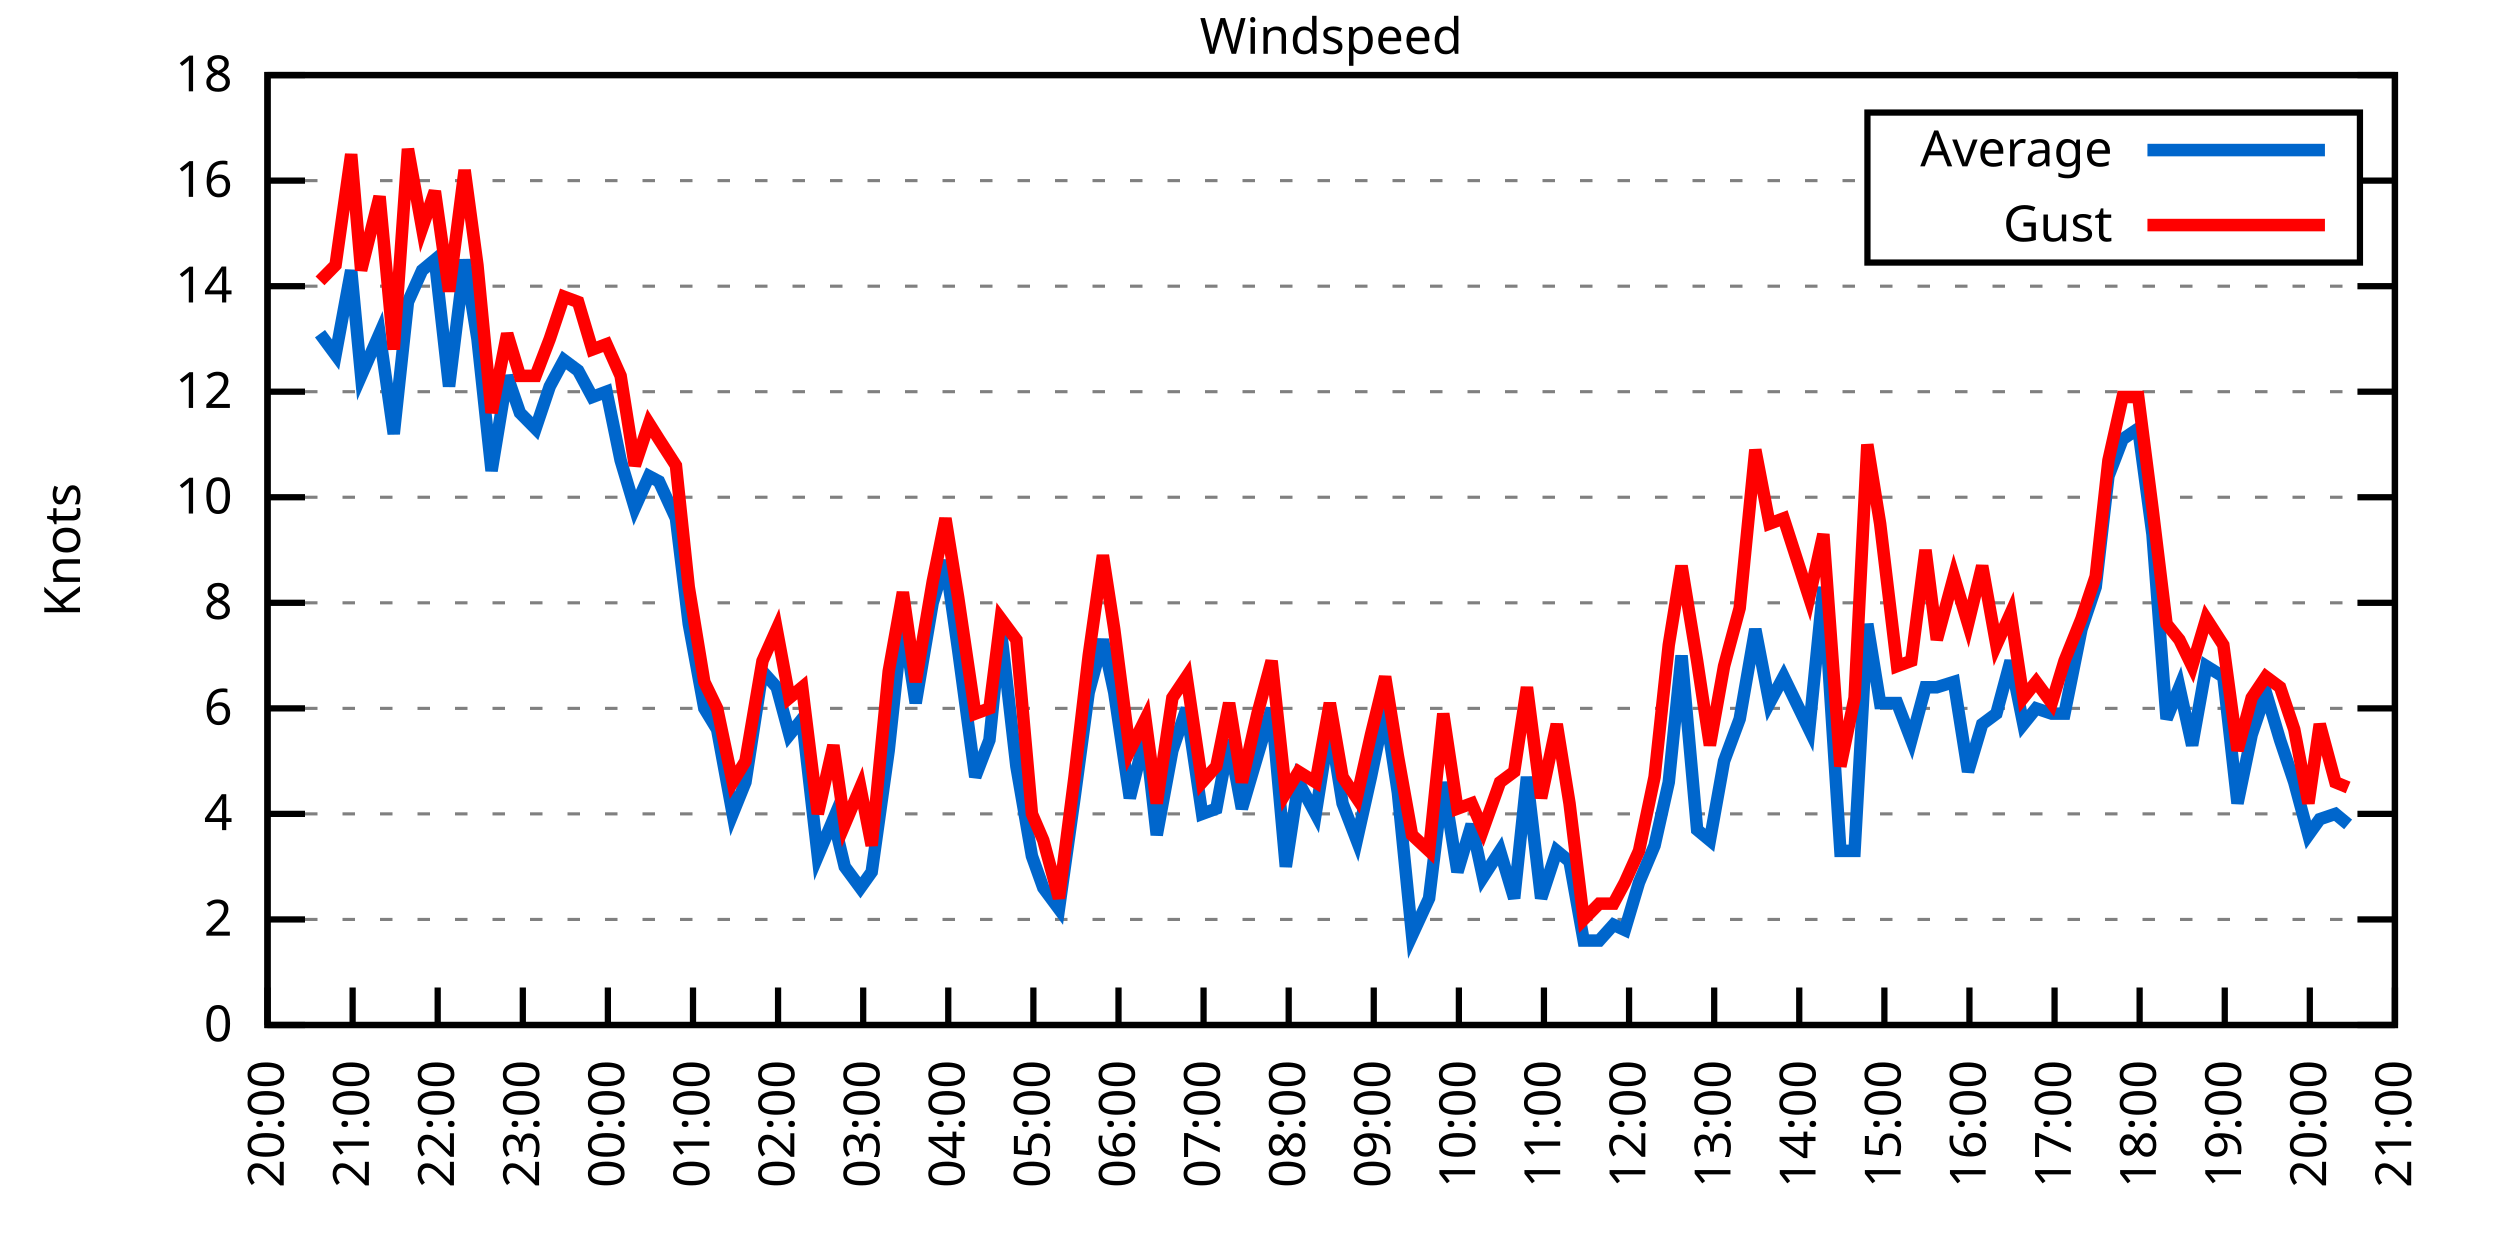
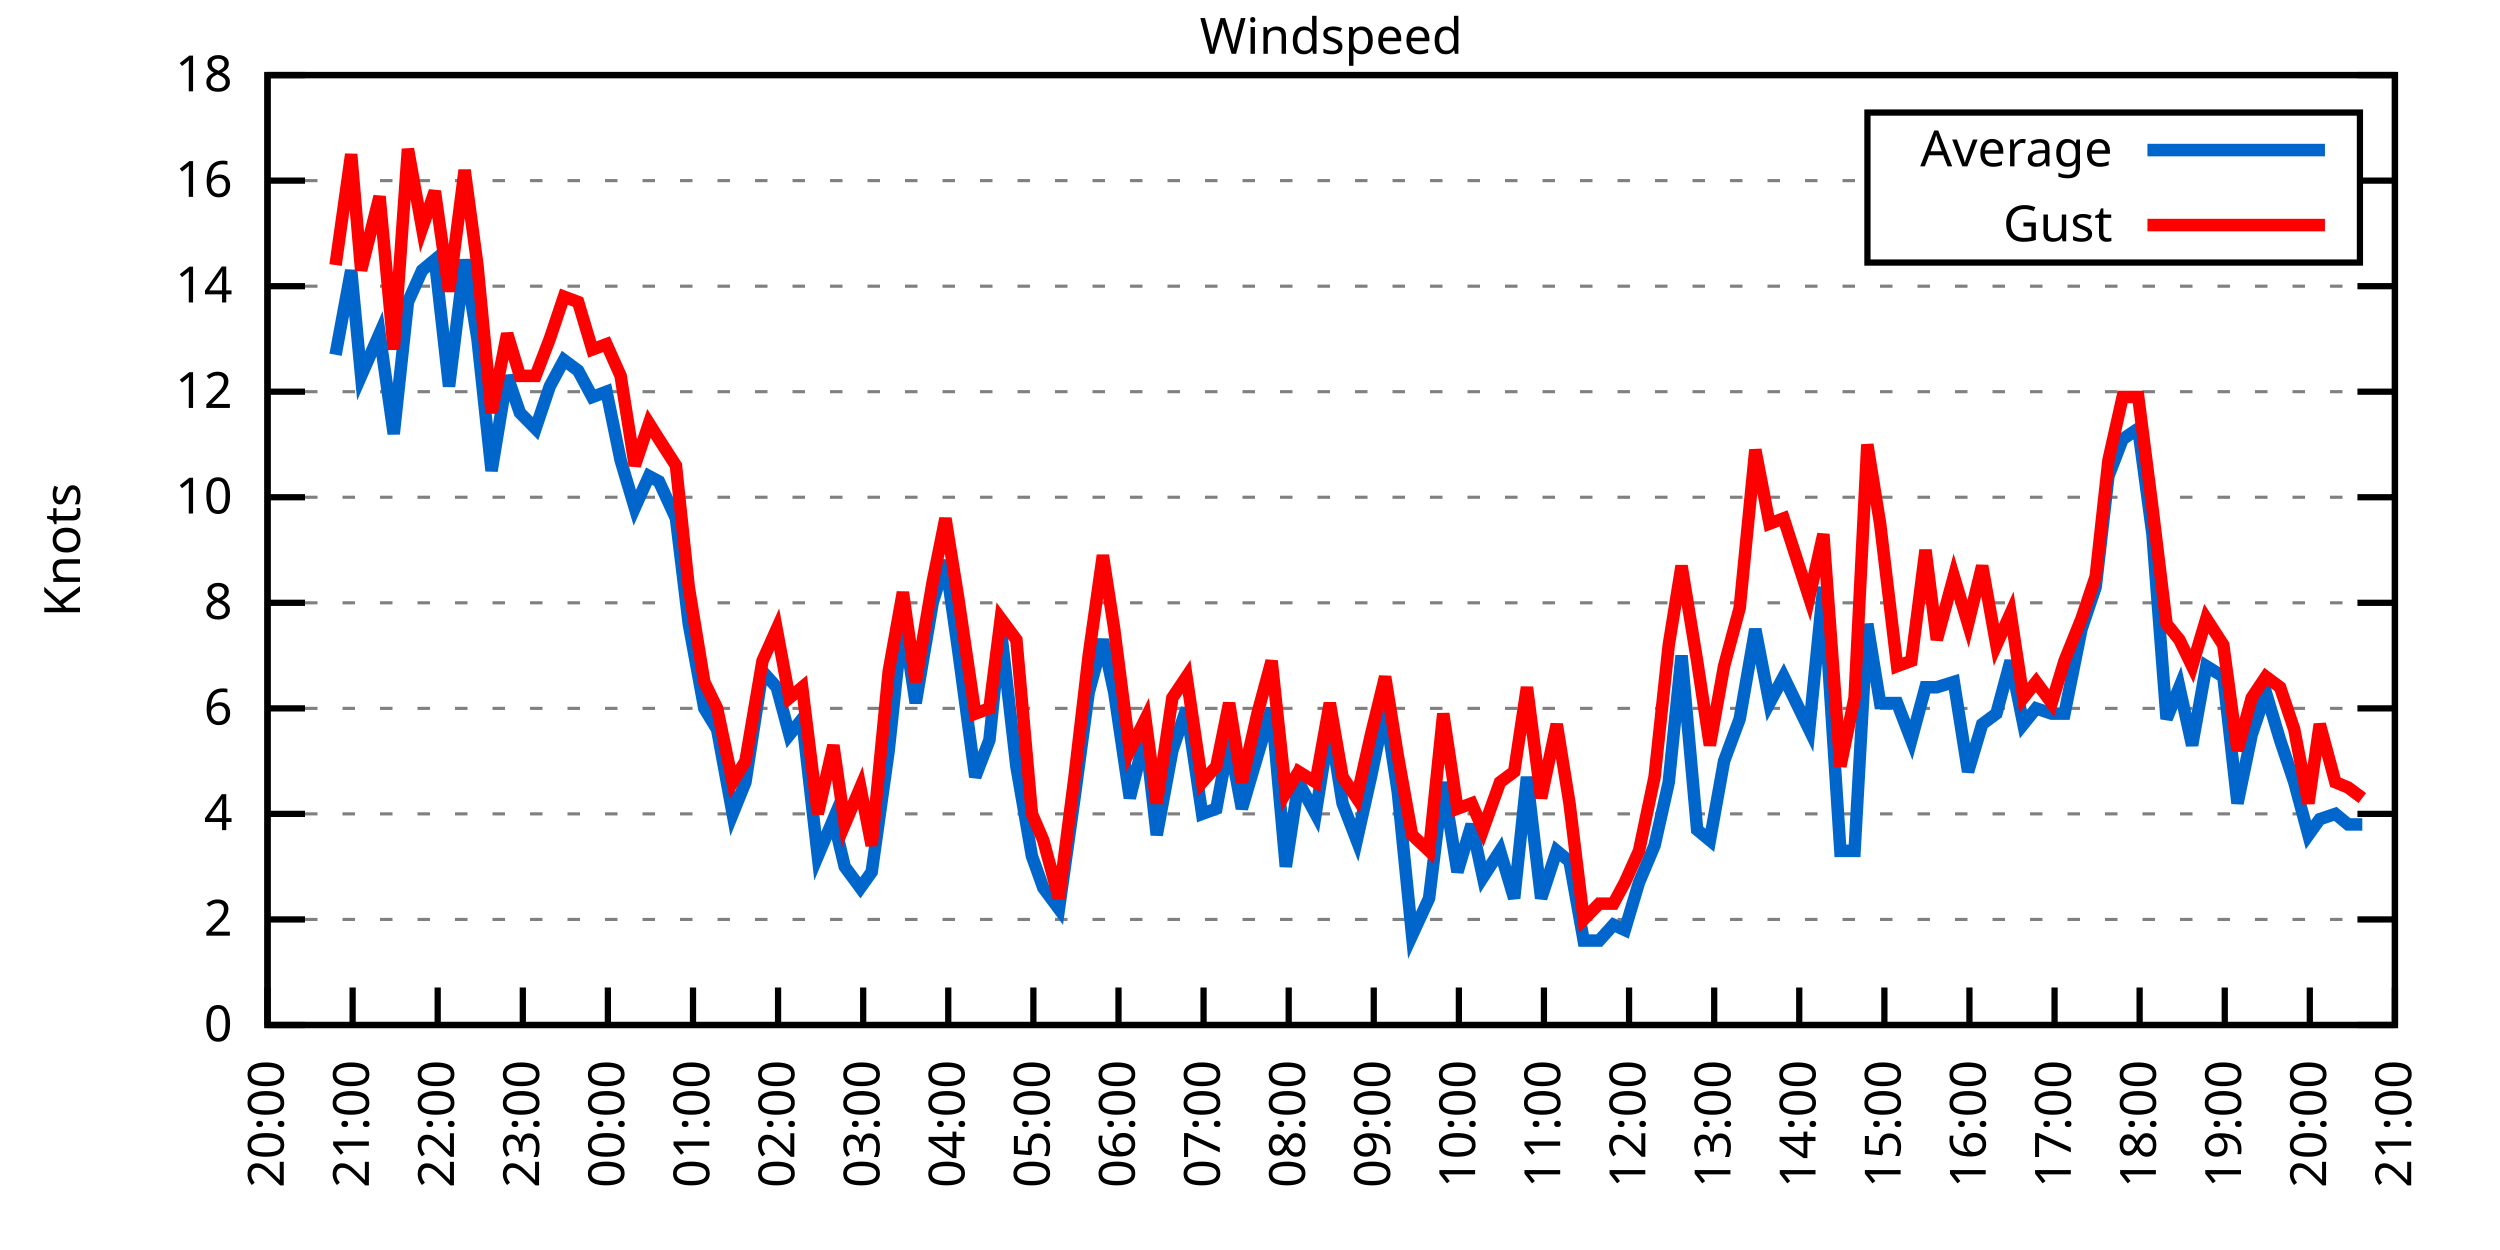
<svg xmlns="http://www.w3.org/2000/svg" xmlns:xlink="http://www.w3.org/1999/xlink" width="400" height="200" viewBox="0 0 400 200">
  <g id="gnuplot_canvas">
    <rect x="0" y="0" width="400" height="200" fill="none" />
    <defs>
      <circle id="gpDot" r="0.5" stroke-width="0.5" stroke="currentColor" />
      <path id="gpPt0" stroke-width="0.333" stroke="currentColor" d="M-1,0 h2 M0,-1 v2" />
      <path id="gpPt1" stroke-width="0.333" stroke="currentColor" d="M-1,-1 L1,1 M1,-1 L-1,1" />
      <path id="gpPt2" stroke-width="0.333" stroke="currentColor" d="M-1,0 L1,0 M0,-1 L0,1 M-1,-1 L1,1 M-1,1 L1,-1" />
      <rect id="gpPt3" stroke-width="0.333" stroke="currentColor" x="-1" y="-1" width="2" height="2" />
      <rect id="gpPt4" stroke-width="0.333" stroke="currentColor" fill="currentColor" x="-1" y="-1" width="2" height="2" />
      <circle id="gpPt5" stroke-width="0.333" stroke="currentColor" cx="0" cy="0" r="1" />
      <use xlink:href="#gpPt5" id="gpPt6" fill="currentColor" stroke="none" />
      <path id="gpPt7" stroke-width="0.333" stroke="currentColor" d="M0,-1.33 L-1.33,0.67 L1.33,0.67 z" />
      <use xlink:href="#gpPt7" id="gpPt8" fill="currentColor" stroke="none" />
      <use xlink:href="#gpPt7" id="gpPt9" stroke="currentColor" transform="rotate(180)" />
      <use xlink:href="#gpPt9" id="gpPt10" fill="currentColor" stroke="none" />
      <use xlink:href="#gpPt3" id="gpPt11" stroke="currentColor" transform="rotate(45)" />
      <use xlink:href="#gpPt11" id="gpPt12" fill="currentColor" stroke="none" />
      <path id="gpPt13" stroke-width="0.333" stroke="currentColor" d="M0,1.330 L1.265,0.411 L0.782,-1.067 L-0.782,-1.076 L-1.265,0.411 z" />
      <use xlink:href="#gpPt13" id="gpPt14" fill="currentColor" stroke="none" />
      <filter id="textbox" filterUnits="objectBoundingBox" x="0" y="0" height="1" width="1">
        <feFlood flood-color="white" flood-opacity="1" result="bgnd" />
        <feComposite in="SourceGraphic" in2="bgnd" operator="atop" />
      </filter>
      <filter id="greybox" filterUnits="objectBoundingBox" x="0" y="0" height="1" width="1">
        <feFlood flood-color="lightgrey" flood-opacity="1" result="grey" />
        <feComposite in="SourceGraphic" in2="grey" operator="atop" />
      </filter>
    </defs>
    <g fill="none" color="white" stroke="currentColor" stroke-width="1.00" stroke-linecap="butt" stroke-linejoin="miter">
</g>
    <g fill="none" color="black" stroke="currentColor" stroke-width="1.00" stroke-linecap="butt" stroke-linejoin="miter">
      <g stroke="none" shape-rendering="crispEdges">
        <polygon fill="rgb(255, 255, 255)" points="42.80,164.00 383.18,164.00 383.18,12.02 42.80,12.02 " />
      </g>
    </g>
    <g fill="none" color="black" stroke="currentColor" stroke-width="1.00" stroke-linecap="butt" stroke-linejoin="miter">
</g>
    <g fill="none" color="black" stroke="black" stroke-width="0.50" stroke-linecap="butt" stroke-linejoin="miter">
</g>
    <g fill="none" color="gray" stroke="currentColor" stroke-width="0.50" stroke-linecap="butt" stroke-linejoin="miter">
      <path stroke="gray" stroke-dasharray="2,4" class="gridline" d="M42.80,164.00 L383.19,164.00  " />
    </g>
    <g fill="none" color="gray" stroke="gray" stroke-width="1.00" stroke-linecap="butt" stroke-linejoin="miter">
</g>
    <g fill="none" color="black" stroke="currentColor" stroke-width="1.00" stroke-linecap="butt" stroke-linejoin="miter">
      <path stroke="black" d="M42.80,164.00 L48.80,164.00 M383.19,164.00 L377.19,164.00  " />
      <g transform="translate(37.20,166.60)" stroke="none" fill="black" font-family="Sans" font-size="8.00" text-anchor="end">
        <text>
          <tspan font-family="Sans"> 0</tspan>
        </text>
      </g>
    </g>
    <g fill="none" color="black" stroke="currentColor" stroke-width="1.00" stroke-linecap="butt" stroke-linejoin="miter">
</g>
    <g fill="none" color="black" stroke="black" stroke-width="0.50" stroke-linecap="butt" stroke-linejoin="miter">
</g>
    <g fill="none" color="gray" stroke="currentColor" stroke-width="0.50" stroke-linecap="butt" stroke-linejoin="miter">
      <path stroke="gray" stroke-dasharray="2,4" class="gridline" d="M42.80,147.11 L383.19,147.11  " />
    </g>
    <g fill="none" color="gray" stroke="gray" stroke-width="1.00" stroke-linecap="butt" stroke-linejoin="miter">
</g>
    <g fill="none" color="black" stroke="currentColor" stroke-width="1.00" stroke-linecap="butt" stroke-linejoin="miter">
      <path stroke="black" d="M42.80,147.11 L48.80,147.11 M383.19,147.11 L377.19,147.11  " />
      <g transform="translate(37.20,149.71)" stroke="none" fill="black" font-family="Sans" font-size="8.00" text-anchor="end">
        <text>
          <tspan font-family="Sans"> 2</tspan>
        </text>
      </g>
    </g>
    <g fill="none" color="black" stroke="currentColor" stroke-width="1.00" stroke-linecap="butt" stroke-linejoin="miter">
</g>
    <g fill="none" color="black" stroke="black" stroke-width="0.50" stroke-linecap="butt" stroke-linejoin="miter">
</g>
    <g fill="none" color="gray" stroke="currentColor" stroke-width="0.50" stroke-linecap="butt" stroke-linejoin="miter">
      <path stroke="gray" stroke-dasharray="2,4" class="gridline" d="M42.80,130.22 L383.19,130.22  " />
    </g>
    <g fill="none" color="gray" stroke="gray" stroke-width="1.00" stroke-linecap="butt" stroke-linejoin="miter">
</g>
    <g fill="none" color="black" stroke="currentColor" stroke-width="1.00" stroke-linecap="butt" stroke-linejoin="miter">
      <path stroke="black" d="M42.80,130.22 L48.80,130.22 M383.19,130.22 L377.19,130.22  " />
      <g transform="translate(37.20,132.82)" stroke="none" fill="black" font-family="Sans" font-size="8.00" text-anchor="end">
        <text>
          <tspan font-family="Sans"> 4</tspan>
        </text>
      </g>
    </g>
    <g fill="none" color="black" stroke="currentColor" stroke-width="1.00" stroke-linecap="butt" stroke-linejoin="miter">
</g>
    <g fill="none" color="black" stroke="black" stroke-width="0.50" stroke-linecap="butt" stroke-linejoin="miter">
</g>
    <g fill="none" color="gray" stroke="currentColor" stroke-width="0.50" stroke-linecap="butt" stroke-linejoin="miter">
      <path stroke="gray" stroke-dasharray="2,4" class="gridline" d="M42.80,113.34 L383.19,113.34  " />
    </g>
    <g fill="none" color="gray" stroke="gray" stroke-width="1.00" stroke-linecap="butt" stroke-linejoin="miter">
</g>
    <g fill="none" color="black" stroke="currentColor" stroke-width="1.00" stroke-linecap="butt" stroke-linejoin="miter">
      <path stroke="black" d="M42.80,113.34 L48.80,113.34 M383.19,113.34 L377.19,113.34  " />
      <g transform="translate(37.20,115.94)" stroke="none" fill="black" font-family="Sans" font-size="8.00" text-anchor="end">
        <text>
          <tspan font-family="Sans"> 6</tspan>
        </text>
      </g>
    </g>
    <g fill="none" color="black" stroke="currentColor" stroke-width="1.00" stroke-linecap="butt" stroke-linejoin="miter">
</g>
    <g fill="none" color="black" stroke="black" stroke-width="0.50" stroke-linecap="butt" stroke-linejoin="miter">
</g>
    <g fill="none" color="gray" stroke="currentColor" stroke-width="0.50" stroke-linecap="butt" stroke-linejoin="miter">
      <path stroke="gray" stroke-dasharray="2,4" class="gridline" d="M42.80,96.45 L383.19,96.45  " />
    </g>
    <g fill="none" color="gray" stroke="gray" stroke-width="1.00" stroke-linecap="butt" stroke-linejoin="miter">
</g>
    <g fill="none" color="black" stroke="currentColor" stroke-width="1.00" stroke-linecap="butt" stroke-linejoin="miter">
      <path stroke="black" d="M42.80,96.45 L48.80,96.45 M383.19,96.45 L377.19,96.45  " />
      <g transform="translate(37.20,99.05)" stroke="none" fill="black" font-family="Sans" font-size="8.00" text-anchor="end">
        <text>
          <tspan font-family="Sans"> 8</tspan>
        </text>
      </g>
    </g>
    <g fill="none" color="black" stroke="currentColor" stroke-width="1.00" stroke-linecap="butt" stroke-linejoin="miter">
</g>
    <g fill="none" color="black" stroke="black" stroke-width="0.50" stroke-linecap="butt" stroke-linejoin="miter">
</g>
    <g fill="none" color="gray" stroke="currentColor" stroke-width="0.50" stroke-linecap="butt" stroke-linejoin="miter">
      <path stroke="gray" stroke-dasharray="2,4" class="gridline" d="M42.80,79.56 L383.19,79.56  " />
    </g>
    <g fill="none" color="gray" stroke="gray" stroke-width="1.00" stroke-linecap="butt" stroke-linejoin="miter">
</g>
    <g fill="none" color="black" stroke="currentColor" stroke-width="1.00" stroke-linecap="butt" stroke-linejoin="miter">
      <path stroke="black" d="M42.80,79.56 L48.80,79.56 M383.19,79.56 L377.19,79.56  " />
      <g transform="translate(37.20,82.16)" stroke="none" fill="black" font-family="Sans" font-size="8.00" text-anchor="end">
        <text>
          <tspan font-family="Sans"> 10</tspan>
        </text>
      </g>
    </g>
    <g fill="none" color="black" stroke="currentColor" stroke-width="1.00" stroke-linecap="butt" stroke-linejoin="miter">
</g>
    <g fill="none" color="black" stroke="black" stroke-width="0.50" stroke-linecap="butt" stroke-linejoin="miter">
</g>
    <g fill="none" color="gray" stroke="currentColor" stroke-width="0.50" stroke-linecap="butt" stroke-linejoin="miter">
      <path stroke="gray" stroke-dasharray="2,4" class="gridline" d="M42.80,62.67 L383.19,62.67  " />
    </g>
    <g fill="none" color="gray" stroke="gray" stroke-width="1.00" stroke-linecap="butt" stroke-linejoin="miter">
</g>
    <g fill="none" color="black" stroke="currentColor" stroke-width="1.00" stroke-linecap="butt" stroke-linejoin="miter">
      <path stroke="black" d="M42.80,62.67 L48.80,62.67 M383.19,62.67 L377.19,62.67  " />
      <g transform="translate(37.20,65.27)" stroke="none" fill="black" font-family="Sans" font-size="8.00" text-anchor="end">
        <text>
          <tspan font-family="Sans"> 12</tspan>
        </text>
      </g>
    </g>
    <g fill="none" color="black" stroke="currentColor" stroke-width="1.00" stroke-linecap="butt" stroke-linejoin="miter">
</g>
    <g fill="none" color="black" stroke="black" stroke-width="0.50" stroke-linecap="butt" stroke-linejoin="miter">
</g>
    <g fill="none" color="gray" stroke="currentColor" stroke-width="0.50" stroke-linecap="butt" stroke-linejoin="miter">
      <path stroke="gray" stroke-dasharray="2,4" class="gridline" d="M42.80,45.79 L383.19,45.79  " />
    </g>
    <g fill="none" color="gray" stroke="gray" stroke-width="1.00" stroke-linecap="butt" stroke-linejoin="miter">
</g>
    <g fill="none" color="black" stroke="currentColor" stroke-width="1.00" stroke-linecap="butt" stroke-linejoin="miter">
      <path stroke="black" d="M42.80,45.79 L48.80,45.79 M383.19,45.79 L377.19,45.79  " />
      <g transform="translate(37.20,48.39)" stroke="none" fill="black" font-family="Sans" font-size="8.00" text-anchor="end">
        <text>
          <tspan font-family="Sans"> 14</tspan>
        </text>
      </g>
    </g>
    <g fill="none" color="black" stroke="currentColor" stroke-width="1.00" stroke-linecap="butt" stroke-linejoin="miter">
</g>
    <g fill="none" color="black" stroke="black" stroke-width="0.50" stroke-linecap="butt" stroke-linejoin="miter">
</g>
    <g fill="none" color="gray" stroke="currentColor" stroke-width="0.50" stroke-linecap="butt" stroke-linejoin="miter">
      <path stroke="gray" stroke-dasharray="2,4" class="gridline" d="M42.80,28.90 L298.79,28.90 M377.59,28.90 L383.19,28.90  " />
    </g>
    <g fill="none" color="gray" stroke="gray" stroke-width="1.00" stroke-linecap="butt" stroke-linejoin="miter">
</g>
    <g fill="none" color="black" stroke="currentColor" stroke-width="1.00" stroke-linecap="butt" stroke-linejoin="miter">
      <path stroke="black" d="M42.80,28.90 L48.80,28.90 M383.19,28.90 L377.19,28.90  " />
      <g transform="translate(37.20,31.50)" stroke="none" fill="black" font-family="Sans" font-size="8.00" text-anchor="end">
        <text>
          <tspan font-family="Sans"> 16</tspan>
        </text>
      </g>
    </g>
    <g fill="none" color="black" stroke="currentColor" stroke-width="1.00" stroke-linecap="butt" stroke-linejoin="miter">
</g>
    <g fill="none" color="black" stroke="black" stroke-width="0.50" stroke-linecap="butt" stroke-linejoin="miter">
</g>
    <g fill="none" color="gray" stroke="currentColor" stroke-width="0.50" stroke-linecap="butt" stroke-linejoin="miter">
      <path stroke="gray" stroke-dasharray="2,4" class="gridline" d="M42.80,12.01 L383.19,12.01  " />
    </g>
    <g fill="none" color="gray" stroke="gray" stroke-width="1.00" stroke-linecap="butt" stroke-linejoin="miter">
</g>
    <g fill="none" color="black" stroke="currentColor" stroke-width="1.00" stroke-linecap="butt" stroke-linejoin="miter">
      <path stroke="black" d="M42.80,12.01 L48.80,12.01 M383.19,12.01 L377.19,12.01  " />
      <g transform="translate(37.20,14.61)" stroke="none" fill="black" font-family="Sans" font-size="8.00" text-anchor="end">
        <text>
          <tspan font-family="Sans"> 18</tspan>
        </text>
      </g>
    </g>
    <g fill="none" color="black" stroke="currentColor" stroke-width="1.00" stroke-linecap="butt" stroke-linejoin="miter">
      <path stroke="black" d="M42.80,164.00 L42.80,158.00  " />
      <g transform="translate(45.40,169.60) rotate(270.00)" stroke="none" fill="black" font-family="Sans" font-size="8.00" text-anchor="end">
        <text>
          <tspan font-family="Sans">20:00</tspan>
        </text>
      </g>
    </g>
    <g fill="none" color="black" stroke="currentColor" stroke-width="1.00" stroke-linecap="butt" stroke-linejoin="miter">
      <path stroke="black" d="M56.42,164.00 L56.42,158.00  " />
      <g transform="translate(59.02,169.60) rotate(270.00)" stroke="none" fill="black" font-family="Sans" font-size="8.00" text-anchor="end">
        <text>
          <tspan font-family="Sans">21:00</tspan>
        </text>
      </g>
    </g>
    <g fill="none" color="black" stroke="currentColor" stroke-width="1.00" stroke-linecap="butt" stroke-linejoin="miter">
      <path stroke="black" d="M70.03,164.00 L70.03,158.00  " />
      <g transform="translate(72.63,169.60) rotate(270.00)" stroke="none" fill="black" font-family="Sans" font-size="8.00" text-anchor="end">
        <text>
          <tspan font-family="Sans">22:00</tspan>
        </text>
      </g>
    </g>
    <g fill="none" color="black" stroke="currentColor" stroke-width="1.00" stroke-linecap="butt" stroke-linejoin="miter">
      <path stroke="black" d="M83.65,164.00 L83.65,158.00  " />
      <g transform="translate(86.25,169.60) rotate(270.00)" stroke="none" fill="black" font-family="Sans" font-size="8.00" text-anchor="end">
        <text>
          <tspan font-family="Sans">23:00</tspan>
        </text>
      </g>
    </g>
    <g fill="none" color="black" stroke="currentColor" stroke-width="1.00" stroke-linecap="butt" stroke-linejoin="miter">
      <path stroke="black" d="M97.26,164.00 L97.26,158.00  " />
      <g transform="translate(99.86,169.60) rotate(270.00)" stroke="none" fill="black" font-family="Sans" font-size="8.00" text-anchor="end">
        <text>
          <tspan font-family="Sans">00:00</tspan>
        </text>
      </g>
    </g>
    <g fill="none" color="black" stroke="currentColor" stroke-width="1.00" stroke-linecap="butt" stroke-linejoin="miter">
      <path stroke="black" d="M110.88,164.00 L110.88,158.00  " />
      <g transform="translate(113.48,169.60) rotate(270.00)" stroke="none" fill="black" font-family="Sans" font-size="8.00" text-anchor="end">
        <text>
          <tspan font-family="Sans">01:00</tspan>
        </text>
      </g>
    </g>
    <g fill="none" color="black" stroke="currentColor" stroke-width="1.00" stroke-linecap="butt" stroke-linejoin="miter">
      <path stroke="black" d="M124.49,164.00 L124.49,158.00  " />
      <g transform="translate(127.09,169.60) rotate(270.00)" stroke="none" fill="black" font-family="Sans" font-size="8.00" text-anchor="end">
        <text>
          <tspan font-family="Sans">02:00</tspan>
        </text>
      </g>
    </g>
    <g fill="none" color="black" stroke="currentColor" stroke-width="1.00" stroke-linecap="butt" stroke-linejoin="miter">
      <path stroke="black" d="M138.11,164.00 L138.11,158.00  " />
      <g transform="translate(140.71,169.60) rotate(270.00)" stroke="none" fill="black" font-family="Sans" font-size="8.00" text-anchor="end">
        <text>
          <tspan font-family="Sans">03:00</tspan>
        </text>
      </g>
    </g>
    <g fill="none" color="black" stroke="currentColor" stroke-width="1.00" stroke-linecap="butt" stroke-linejoin="miter">
      <path stroke="black" d="M151.72,164.00 L151.72,158.00  " />
      <g transform="translate(154.32,169.60) rotate(270.00)" stroke="none" fill="black" font-family="Sans" font-size="8.00" text-anchor="end">
        <text>
          <tspan font-family="Sans">04:00</tspan>
        </text>
      </g>
    </g>
    <g fill="none" color="black" stroke="currentColor" stroke-width="1.00" stroke-linecap="butt" stroke-linejoin="miter">
      <path stroke="black" d="M165.34,164.00 L165.34,158.00  " />
      <g transform="translate(167.94,169.60) rotate(270.00)" stroke="none" fill="black" font-family="Sans" font-size="8.00" text-anchor="end">
        <text>
          <tspan font-family="Sans">05:00</tspan>
        </text>
      </g>
    </g>
    <g fill="none" color="black" stroke="currentColor" stroke-width="1.00" stroke-linecap="butt" stroke-linejoin="miter">
      <path stroke="black" d="M178.96,164.00 L178.96,158.00  " />
      <g transform="translate(181.56,169.60) rotate(270.00)" stroke="none" fill="black" font-family="Sans" font-size="8.00" text-anchor="end">
        <text>
          <tspan font-family="Sans">06:00</tspan>
        </text>
      </g>
    </g>
    <g fill="none" color="black" stroke="currentColor" stroke-width="1.00" stroke-linecap="butt" stroke-linejoin="miter">
      <path stroke="black" d="M192.57,164.00 L192.57,158.00  " />
      <g transform="translate(195.17,169.60) rotate(270.00)" stroke="none" fill="black" font-family="Sans" font-size="8.00" text-anchor="end">
        <text>
          <tspan font-family="Sans">07:00</tspan>
        </text>
      </g>
    </g>
    <g fill="none" color="black" stroke="currentColor" stroke-width="1.00" stroke-linecap="butt" stroke-linejoin="miter">
      <path stroke="black" d="M206.19,164.00 L206.19,158.00  " />
      <g transform="translate(208.79,169.60) rotate(270.00)" stroke="none" fill="black" font-family="Sans" font-size="8.00" text-anchor="end">
        <text>
          <tspan font-family="Sans">08:00</tspan>
        </text>
      </g>
    </g>
    <g fill="none" color="black" stroke="currentColor" stroke-width="1.00" stroke-linecap="butt" stroke-linejoin="miter">
      <path stroke="black" d="M219.80,164.00 L219.80,158.00  " />
      <g transform="translate(222.40,169.60) rotate(270.00)" stroke="none" fill="black" font-family="Sans" font-size="8.00" text-anchor="end">
        <text>
          <tspan font-family="Sans">09:00</tspan>
        </text>
      </g>
    </g>
    <g fill="none" color="black" stroke="currentColor" stroke-width="1.00" stroke-linecap="butt" stroke-linejoin="miter">
      <path stroke="black" d="M233.42,164.00 L233.42,158.00  " />
      <g transform="translate(236.02,169.60) rotate(270.00)" stroke="none" fill="black" font-family="Sans" font-size="8.00" text-anchor="end">
        <text>
          <tspan font-family="Sans">10:00</tspan>
        </text>
      </g>
    </g>
    <g fill="none" color="black" stroke="currentColor" stroke-width="1.00" stroke-linecap="butt" stroke-linejoin="miter">
      <path stroke="black" d="M247.03,164.00 L247.03,158.00  " />
      <g transform="translate(249.63,169.60) rotate(270.00)" stroke="none" fill="black" font-family="Sans" font-size="8.00" text-anchor="end">
        <text>
          <tspan font-family="Sans">11:00</tspan>
        </text>
      </g>
    </g>
    <g fill="none" color="black" stroke="currentColor" stroke-width="1.00" stroke-linecap="butt" stroke-linejoin="miter">
      <path stroke="black" d="M260.65,164.00 L260.65,158.00  " />
      <g transform="translate(263.25,169.60) rotate(270.00)" stroke="none" fill="black" font-family="Sans" font-size="8.00" text-anchor="end">
        <text>
          <tspan font-family="Sans">12:00</tspan>
        </text>
      </g>
    </g>
    <g fill="none" color="black" stroke="currentColor" stroke-width="1.00" stroke-linecap="butt" stroke-linejoin="miter">
      <path stroke="black" d="M274.27,164.00 L274.27,158.00  " />
      <g transform="translate(276.87,169.60) rotate(270.00)" stroke="none" fill="black" font-family="Sans" font-size="8.00" text-anchor="end">
        <text>
          <tspan font-family="Sans">13:00</tspan>
        </text>
      </g>
    </g>
    <g fill="none" color="black" stroke="currentColor" stroke-width="1.00" stroke-linecap="butt" stroke-linejoin="miter">
      <path stroke="black" d="M287.88,164.00 L287.88,158.00  " />
      <g transform="translate(290.48,169.60) rotate(270.00)" stroke="none" fill="black" font-family="Sans" font-size="8.00" text-anchor="end">
        <text>
          <tspan font-family="Sans">14:00</tspan>
        </text>
      </g>
    </g>
    <g fill="none" color="black" stroke="currentColor" stroke-width="1.00" stroke-linecap="butt" stroke-linejoin="miter">
      <path stroke="black" d="M301.50,164.00 L301.50,158.00  " />
      <g transform="translate(304.10,169.60) rotate(270.00)" stroke="none" fill="black" font-family="Sans" font-size="8.00" text-anchor="end">
        <text>
          <tspan font-family="Sans">15:00</tspan>
        </text>
      </g>
    </g>
    <g fill="none" color="black" stroke="currentColor" stroke-width="1.00" stroke-linecap="butt" stroke-linejoin="miter">
      <path stroke="black" d="M315.11,164.00 L315.11,158.00  " />
      <g transform="translate(317.71,169.60) rotate(270.00)" stroke="none" fill="black" font-family="Sans" font-size="8.00" text-anchor="end">
        <text>
          <tspan font-family="Sans">16:00</tspan>
        </text>
      </g>
    </g>
    <g fill="none" color="black" stroke="currentColor" stroke-width="1.00" stroke-linecap="butt" stroke-linejoin="miter">
      <path stroke="black" d="M328.73,164.00 L328.73,158.00  " />
      <g transform="translate(331.33,169.60) rotate(270.00)" stroke="none" fill="black" font-family="Sans" font-size="8.00" text-anchor="end">
        <text>
          <tspan font-family="Sans">17:00</tspan>
        </text>
      </g>
    </g>
    <g fill="none" color="black" stroke="currentColor" stroke-width="1.00" stroke-linecap="butt" stroke-linejoin="miter">
      <path stroke="black" d="M342.34,164.00 L342.34,158.00  " />
      <g transform="translate(344.94,169.60) rotate(270.00)" stroke="none" fill="black" font-family="Sans" font-size="8.00" text-anchor="end">
        <text>
          <tspan font-family="Sans">18:00</tspan>
        </text>
      </g>
    </g>
    <g fill="none" color="black" stroke="currentColor" stroke-width="1.00" stroke-linecap="butt" stroke-linejoin="miter">
      <path stroke="black" d="M355.96,164.00 L355.96,158.00  " />
      <g transform="translate(358.56,169.60) rotate(270.00)" stroke="none" fill="black" font-family="Sans" font-size="8.00" text-anchor="end">
        <text>
          <tspan font-family="Sans">19:00</tspan>
        </text>
      </g>
    </g>
    <g fill="none" color="black" stroke="currentColor" stroke-width="1.00" stroke-linecap="butt" stroke-linejoin="miter">
      <path stroke="black" d="M369.57,164.00 L369.57,158.00  " />
      <g transform="translate(372.17,169.60) rotate(270.00)" stroke="none" fill="black" font-family="Sans" font-size="8.00" text-anchor="end">
        <text>
          <tspan font-family="Sans">20:00</tspan>
        </text>
      </g>
    </g>
    <g fill="none" color="black" stroke="currentColor" stroke-width="1.00" stroke-linecap="butt" stroke-linejoin="miter">
      <path stroke="black" d="M383.19,164.00 L383.19,158.00  " />
      <g transform="translate(385.79,169.60) rotate(270.00)" stroke="none" fill="black" font-family="Sans" font-size="8.00" text-anchor="end">
        <text>
          <tspan font-family="Sans">21:00</tspan>
        </text>
      </g>
    </g>
    <g fill="none" color="black" stroke="currentColor" stroke-width="1.00" stroke-linecap="butt" stroke-linejoin="miter">
</g>
    <g fill="none" color="black" stroke="currentColor" stroke-width="1.00" stroke-linecap="butt" stroke-linejoin="miter">
      <path stroke="black" d="M42.80,12.01 L42.80,164.00 L383.19,164.00 L383.19,12.01 L42.80,12.01 Z  " />
    </g>
    <g fill="none" color="black" stroke="currentColor" stroke-width="1.00" stroke-linecap="butt" stroke-linejoin="miter">
</g>
    <g fill="none" color="black" stroke="currentColor" stroke-width="1.00" stroke-linecap="butt" stroke-linejoin="miter">
      <path stroke="black" d="M298.79,42.01 L298.79,18.01 L377.59,18.01 L377.59,42.01 L298.79,42.01 Z  " />
    </g>
    <g id="Windspeed_plot_1">
      <g fill="none" color="white" stroke="black" stroke-width="2.00" stroke-linecap="butt" stroke-linejoin="miter">
</g>
      <g fill="none" color="black" stroke="currentColor" stroke-width="2.00" stroke-linecap="butt" stroke-linejoin="miter">
        <g transform="translate(337.99,26.61)" stroke="none" fill="black" font-family="Sans" font-size="8.00" text-anchor="end">
          <text>
            <tspan font-family="Sans">Average</tspan>
          </text>
        </g>
      </g>
      <g fill="none" color="black" stroke="currentColor" stroke-width="2.00" stroke-linecap="butt" stroke-linejoin="miter">
-         <path stroke="rgb(  0, 102, 204)" d="M343.59,24.01 L371.99,24.01 M51.20,53.39 L53.69,56.76 L56.19,43.25 L57.78,60.14 L60.73,53.39 L63.00,69.43   L65.27,48.32 L67.54,43.25 L69.58,41.56 L71.85,61.83 L74.34,41.56 L76.39,54.23 L78.65,75.34 L81.15,60.14   L83.19,66.05 L85.69,68.58 L87.96,61.83 L90.23,57.61 L92.50,59.30 L94.77,63.52 L97.04,62.67 L99.30,73.65   L101.57,81.25 L103.84,76.18 L105.43,77.03 L108.15,82.94 L110.20,99.83 L112.69,113.34 L114.74,116.71 L117.23,130.22   L119.27,125.16 L122.00,107.43 L124.27,109.96 L126.31,117.56 L128.35,115.03 L130.85,136.98 L133.34,131.07 L135.16,138.67   L137.66,142.05 L139.47,139.51 L142.19,120.09 L144.46,98.98 L146.51,112.49 L149.23,96.45 L151.27,89.69 L153.31,104.05   L156.04,124.31 L158.31,118.40 L160.12,100.67 L162.62,122.62 L165.11,136.98 L166.93,142.05 L169.43,145.42 L171.92,127.69   L174.19,110.80 L176.46,102.36 L178.28,110.80 L180.77,127.69 L183.27,117.56 L185.08,133.60 L187.58,120.09 L189.85,113.34   L192.34,130.22 L194.61,129.38 L196.66,118.40 L198.70,129.38 L201.19,120.94 L203.46,113.34 L205.73,138.67 L207.78,125.16   L210.50,130.22 L212.77,115.87 L214.81,128.54 L217.08,134.45 L219.35,124.31 L221.62,113.34 L223.66,126.85 L225.93,149.65   L228.65,143.73 L230.92,125.16 L233.19,139.51 L235.46,131.91 L237.28,140.36 L240.00,136.14 L242.27,143.73 L244.31,124.31   L246.58,143.73 L249.08,136.14 L251.12,137.82 L253.39,150.49 L255.88,150.49 L258.15,147.96 L259.97,148.80 L262.24,141.20   L264.73,135.29 L267.00,125.16 L269.05,104.89 L271.54,132.76 L273.58,134.45 L275.85,121.78 L278.35,115.03 L280.85,100.67   L283.12,112.49 L285.38,108.27 L289.47,116.71 L291.74,93.92 L294.46,136.14 L296.73,136.14 L298.77,99.83 L300.82,112.49   L303.54,112.49 L305.81,118.40 L308.08,109.96 L309.89,109.96 L312.62,109.11 L314.89,123.47 L317.15,115.87 L319.42,114.18   L321.69,105.74 L323.74,115.87 L325.78,113.34 L328.27,114.18 L330.32,114.18 L333.04,100.67 L335.31,93.92 L337.35,76.18   L339.62,70.27 L342.12,68.58 L344.39,85.47 L346.65,115.03 L348.70,109.96 L350.74,119.25 L353.01,106.58 L355.73,108.27   L358.00,128.54 L360.27,117.56 L362.54,110.80 L364.81,118.40 L367.08,125.16 L369.35,133.60 L371.16,131.07 L373.66,130.22   L375.70,131.91  " />
+         <path stroke="rgb(  0, 102, 204)" d="M343.59,24.01 L371.99,24.01 M53.69,56.76 L56.19,43.25 L57.78,60.14 L60.73,53.39 L63.00,69.43 L65.27,48.32   L67.54,43.25 L69.58,41.56 L71.85,61.83 L74.34,41.56 L76.39,54.23 L78.65,75.34 L81.15,60.14 L83.19,66.05   L85.69,68.58 L87.96,61.83 L90.23,57.61 L92.50,59.30 L94.77,63.52 L97.04,62.67 L99.30,73.65 L101.57,81.25   L103.84,76.18 L105.43,77.03 L108.15,82.94 L110.20,99.83 L112.69,113.34 L114.74,116.71 L117.23,130.22 L119.27,125.16   L122.00,107.43 L124.27,109.96 L126.31,117.56 L128.35,115.03 L130.85,136.98 L133.34,131.07 L135.16,138.67 L137.66,142.05   L139.47,139.51 L142.19,120.09 L144.46,98.98 L146.51,112.49 L149.23,96.45 L151.27,89.69 L153.31,104.05 L156.04,124.31   L158.31,118.40 L160.12,100.67 L162.62,122.62 L165.11,136.98 L166.93,142.05 L169.43,145.42 L171.92,127.69 L174.19,110.80   L176.46,102.36 L178.28,110.80 L180.77,127.69 L183.27,117.56 L185.08,133.60 L187.58,120.09 L189.85,113.34 L192.34,130.22   L194.61,129.38 L196.66,118.40 L198.70,129.38 L201.19,120.94 L203.46,113.34 L205.73,138.67 L207.78,125.16 L210.50,130.22   L212.77,115.87 L214.81,128.54 L217.08,134.45 L219.35,124.31 L221.62,113.34 L223.66,126.85 L225.93,149.65 L228.65,143.73   L230.92,125.16 L233.19,139.51 L235.46,131.91 L237.28,140.36 L240.00,136.14 L242.27,143.73 L244.31,124.31 L246.58,143.73   L249.08,136.14 L251.12,137.82 L253.39,150.49 L255.88,150.49 L258.15,147.96 L259.97,148.80 L262.24,141.20 L264.73,135.29   L267.00,125.16 L269.05,104.89 L271.54,132.76 L273.58,134.45 L275.85,121.78 L278.35,115.03 L280.85,100.67 L283.12,112.49   L285.38,108.27 L289.47,116.71 L291.74,93.92 L294.46,136.14 L296.73,136.14 L298.77,99.83 L300.82,112.49 L303.54,112.49   L305.81,118.40 L308.08,109.96 L309.89,109.96 L312.62,109.11 L314.89,123.47 L317.15,115.87 L319.42,114.18 L321.69,105.74   L323.74,115.87 L325.78,113.34 L328.27,114.18 L330.32,114.18 L333.04,100.67 L335.31,93.92 L337.35,76.18 L339.62,70.27   L342.12,68.58 L344.39,85.47 L346.65,115.03 L348.70,109.96 L350.74,119.25 L353.01,106.58 L355.73,108.27 L358.00,128.54   L360.27,117.56 L362.54,110.80 L364.81,118.40 L367.08,125.16 L369.35,133.60 L371.16,131.07 L373.66,130.22 L375.70,131.91   L377.97,131.91  " />
      </g>
    </g>
    <g id="Windspeed_plot_2">
      <g fill="none" color="black" stroke="currentColor" stroke-width="2.00" stroke-linecap="butt" stroke-linejoin="miter">
        <g transform="translate(337.99,38.61)" stroke="none" fill="black" font-family="Sans" font-size="8.00" text-anchor="end">
          <text>
            <tspan font-family="Sans">Gust</tspan>
          </text>
        </g>
      </g>
      <g fill="none" color="black" stroke="currentColor" stroke-width="2.00" stroke-linecap="butt" stroke-linejoin="miter">
-         <path stroke="rgb(255,   0,   0)" d="M343.59,36.01 L371.99,36.01 M51.20,44.94 L53.69,42.41 L56.19,24.68 L57.78,43.25 L60.73,31.43 L63.00,55.92   L65.27,23.83 L67.54,36.50 L69.58,30.59 L71.85,46.63 L74.34,27.21 L76.39,42.41 L78.65,66.05 L81.15,53.39   L83.19,60.14 L85.69,60.14 L87.96,54.23 L90.23,47.47 L92.50,48.32 L94.77,55.92 L97.04,55.07 L99.30,60.14   L101.57,74.49 L103.84,67.74 L105.43,70.27 L108.15,74.49 L110.20,93.92 L112.69,109.11 L114.74,113.34 L117.23,125.16   L119.27,121.78 L122.00,105.74 L124.27,100.67 L126.31,111.65 L128.35,109.96 L130.85,130.22 L133.34,119.25 L135.16,131.91   L137.66,126.00 L139.47,135.29 L142.19,107.43 L144.46,94.76 L146.51,109.11 L149.23,93.07 L151.27,82.94 L153.31,95.60   L156.04,114.18 L158.31,113.34 L160.12,98.98 L162.62,102.36 L165.11,130.22 L166.93,134.45 L169.43,143.73 L171.92,124.31   L174.19,104.89 L176.46,88.85 L178.28,100.67 L180.77,120.09 L183.27,115.03 L185.08,128.54 L187.58,111.65 L189.85,108.27   L192.34,125.16 L194.61,122.62 L196.66,112.49 L198.70,125.16 L201.19,114.18 L203.46,105.74 L205.73,126.85 L207.78,123.47   L210.50,125.16 L212.77,112.49 L214.81,124.31 L217.08,127.69 L219.35,117.56 L221.62,108.27 L223.66,120.94 L225.93,133.60   L228.65,136.14 L230.92,114.18 L233.19,129.38 L235.46,128.54 L237.28,132.76 L240.00,125.16 L242.27,123.47 L244.31,109.96   L246.58,127.69 L249.08,115.87 L251.12,128.54 L253.39,147.11 L255.88,144.58 L258.15,144.58 L259.97,141.20 L262.24,136.14   L264.73,124.31 L267.00,103.20 L269.05,90.54 L271.54,105.74 L273.58,119.25 L275.85,106.58 L278.35,97.29 L280.85,71.96   L283.12,83.78 L285.38,82.94 L289.47,95.60 L291.74,85.47 L294.46,122.62 L296.73,111.65 L298.77,71.12 L300.82,83.78   L303.54,106.58 L305.81,105.74 L308.08,88.00 L309.89,102.36 L312.62,92.23 L314.89,99.83 L317.15,90.54 L319.42,103.20   L321.69,98.14 L323.74,111.65 L325.78,109.11 L328.27,112.49 L330.32,105.74 L333.04,98.98 L335.31,92.23 L337.35,73.65   L339.62,63.52 L342.12,63.52 L344.39,81.25 L346.65,99.83 L348.70,102.36 L350.74,106.58 L353.01,98.98 L355.73,103.20   L358.00,120.09 L360.27,111.65 L362.54,108.27 L364.81,109.96 L367.08,116.71 L369.35,128.54 L371.16,115.87 L373.66,125.16   L375.70,126.00  " />
+         <path stroke="rgb(255,   0,   0)" d="M343.59,36.01 L371.99,36.01 M53.69,42.41 L56.19,24.68 L57.78,43.25 L60.73,31.43 L63.00,55.92 L65.27,23.83   L67.54,36.50 L69.58,30.59 L71.85,46.63 L74.34,27.21 L76.39,42.41 L78.65,66.05 L81.15,53.39 L83.19,60.14   L85.69,60.14 L87.96,54.23 L90.23,47.47 L92.50,48.32 L94.77,55.92 L97.04,55.07 L99.30,60.14 L101.57,74.49   L103.84,67.74 L105.43,70.27 L108.15,74.49 L110.20,93.92 L112.69,109.11 L114.74,113.34 L117.23,125.16 L119.27,121.78   L122.00,105.74 L124.27,100.67 L126.31,111.65 L128.35,109.96 L130.85,130.22 L133.34,119.25 L135.16,131.91 L137.66,126.00   L139.47,135.29 L142.19,107.43 L144.46,94.76 L146.51,109.11 L149.23,93.07 L151.27,82.94 L153.31,95.60 L156.04,114.18   L158.31,113.34 L160.12,98.98 L162.62,102.36 L165.11,130.22 L166.93,134.45 L169.43,143.73 L171.92,124.31 L174.19,104.89   L176.46,88.85 L178.28,100.67 L180.77,120.09 L183.27,115.03 L185.08,128.54 L187.58,111.65 L189.85,108.27 L192.34,125.16   L194.61,122.62 L196.66,112.49 L198.70,125.16 L201.19,114.18 L203.46,105.74 L205.73,126.85 L207.78,123.47 L210.50,125.16   L212.77,112.49 L214.81,124.31 L217.08,127.69 L219.35,117.56 L221.62,108.27 L223.66,120.94 L225.93,133.60 L228.65,136.14   L230.92,114.18 L233.19,129.38 L235.46,128.54 L237.28,132.76 L240.00,125.16 L242.27,123.47 L244.31,109.96 L246.58,127.69   L249.08,115.87 L251.12,128.54 L253.39,147.11 L255.88,144.58 L258.15,144.58 L259.97,141.20 L262.24,136.14 L264.73,124.31   L267.00,103.20 L269.05,90.54 L271.54,105.74 L273.58,119.25 L275.85,106.58 L278.35,97.29 L280.85,71.96 L283.12,83.78   L285.38,82.94 L289.47,95.60 L291.74,85.47 L294.46,122.62 L296.73,111.65 L298.77,71.12 L300.82,83.78 L303.54,106.58   L305.81,105.74 L308.08,88.00 L309.89,102.36 L312.62,92.23 L314.89,99.83 L317.15,90.54 L319.42,103.20 L321.69,98.14   L323.74,111.65 L325.78,109.11 L328.27,112.49 L330.32,105.74 L333.04,98.98 L335.31,92.23 L337.35,73.65 L339.62,63.52   L342.12,63.52 L344.39,81.25 L346.65,99.83 L348.70,102.36 L350.74,106.58 L353.01,98.98 L355.73,103.20 L358.00,120.09   L360.27,111.65 L362.54,108.27 L364.81,109.96 L367.08,116.71 L369.35,128.54 L371.16,115.87 L373.66,125.16 L375.70,126.00   L377.97,127.69  " />
      </g>
    </g>
    <g fill="none" color="black" stroke="currentColor" stroke-width="2.00" stroke-linecap="butt" stroke-linejoin="miter">
</g>
    <g fill="none" color="black" stroke="black" stroke-width="1.00" stroke-linecap="butt" stroke-linejoin="miter">
</g>
    <g fill="none" color="black" stroke="currentColor" stroke-width="1.00" stroke-linecap="butt" stroke-linejoin="miter">
      <path stroke="black" d="M42.80,12.01 L42.80,164.00 L383.19,164.00 L383.19,12.01 L42.80,12.01 Z  " />
      <g transform="translate(12.80,88.01) rotate(270.00)" stroke="none" fill="black" font-family="Sans" font-size="8.00" text-anchor="middle">
        <text>
          <tspan font-family="Sans">Knots</tspan>
        </text>
      </g>
    </g>
    <g fill="none" color="black" stroke="currentColor" stroke-width="1.00" stroke-linecap="butt" stroke-linejoin="miter">
</g>
    <g fill="none" color="black" stroke="currentColor" stroke-width="1.00" stroke-linecap="butt" stroke-linejoin="miter">
      <g transform="translate(212.99,8.61)" stroke="none" fill="black" font-family="Sans" font-size="8.00" text-anchor="middle">
        <text>
          <tspan font-family="Sans">Windspeed</tspan>
        </text>
      </g>
    </g>
    <g fill="none" color="black" stroke="currentColor" stroke-width="1.00" stroke-linecap="butt" stroke-linejoin="miter">
</g>
  </g>
</svg>
